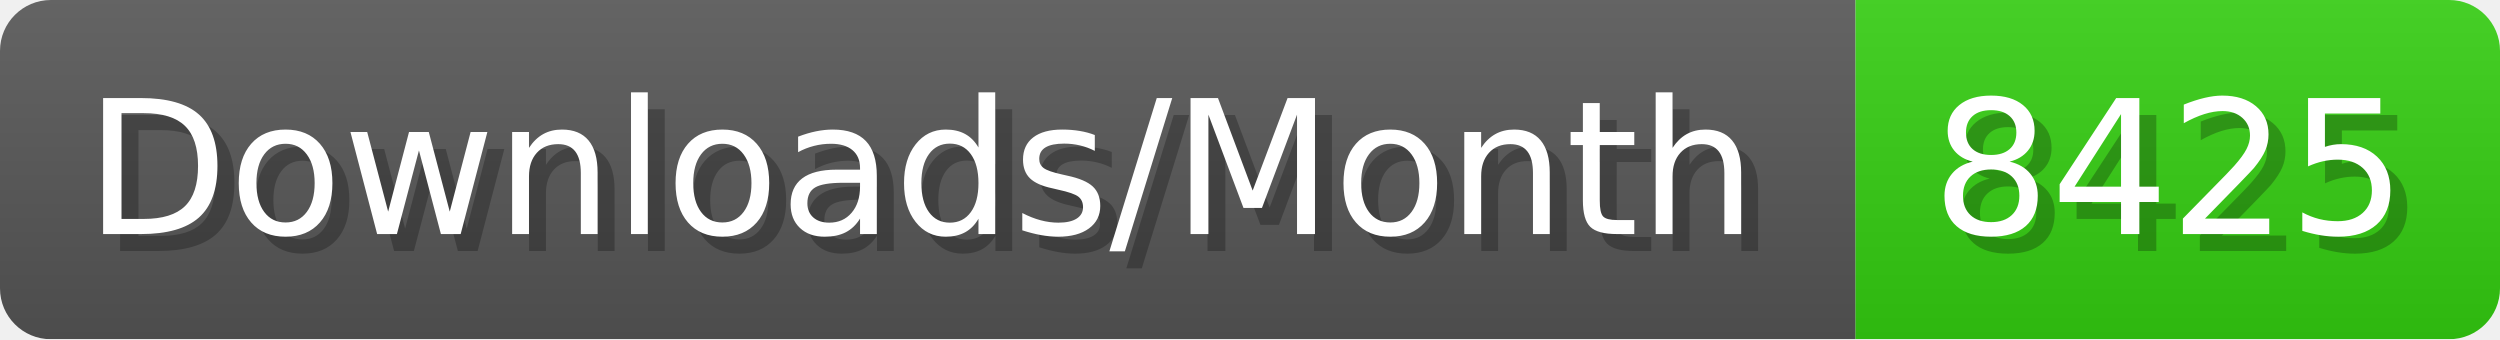
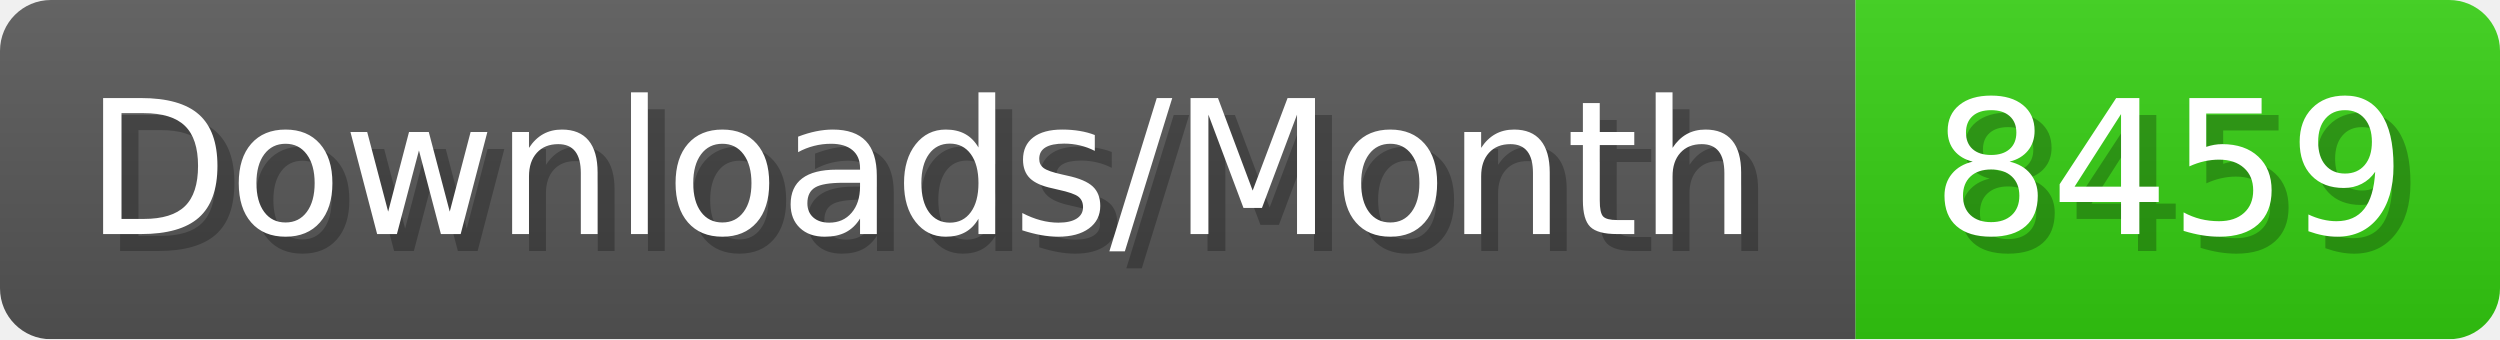
- <svg xmlns="http://www.w3.org/2000/svg" width="147.4" height="20" viewBox="0 0 1474 200" role="img" aria-label="Downloads/Month: 8425">
+ <svg xmlns="http://www.w3.org/2000/svg" width="147.4" height="20" viewBox="0 0 1474 200" role="img" aria-label="Downloads/Month: 8459">
  <linearGradient id="YlXUI" x2="0" y2="100%">
    <stop offset="0" stop-opacity=".1" stop-color="#EEE" />
    <stop offset="1" stop-opacity=".1" />
  </linearGradient>
  <mask id="JHhop">
    <rect width="1474" height="200" rx="30" fill="#FFF" />
  </mask>
  <g mask="url(#JHhop)">
    <rect width="1094" height="200" fill="#555" />
    <rect width="380" height="200" fill="#3C1" x="1094" />
    <rect width="1474" height="200" fill="url(#YlXUI)" />
  </g>
  <g aria-hidden="true" fill="#fff" text-anchor="start" font-family="Verdana,DejaVu Sans,sans-serif" font-size="110">
    <text x="60" y="148" textLength="994" fill="#000" opacity="0.25">Downloads/Month</text>
    <text x="50" y="138" textLength="994">Downloads/Month</text>
-     <text x="1149" y="148" textLength="280" fill="#000" opacity="0.25">8425</text>
-     <text x="1139" y="138" textLength="280">8425</text>
+     <text x="1149" y="148" textLength="280" fill="#000" opacity="0.25">8459</text>
+     <text x="1139" y="138" textLength="280">8459</text>
  </g>
</svg>
